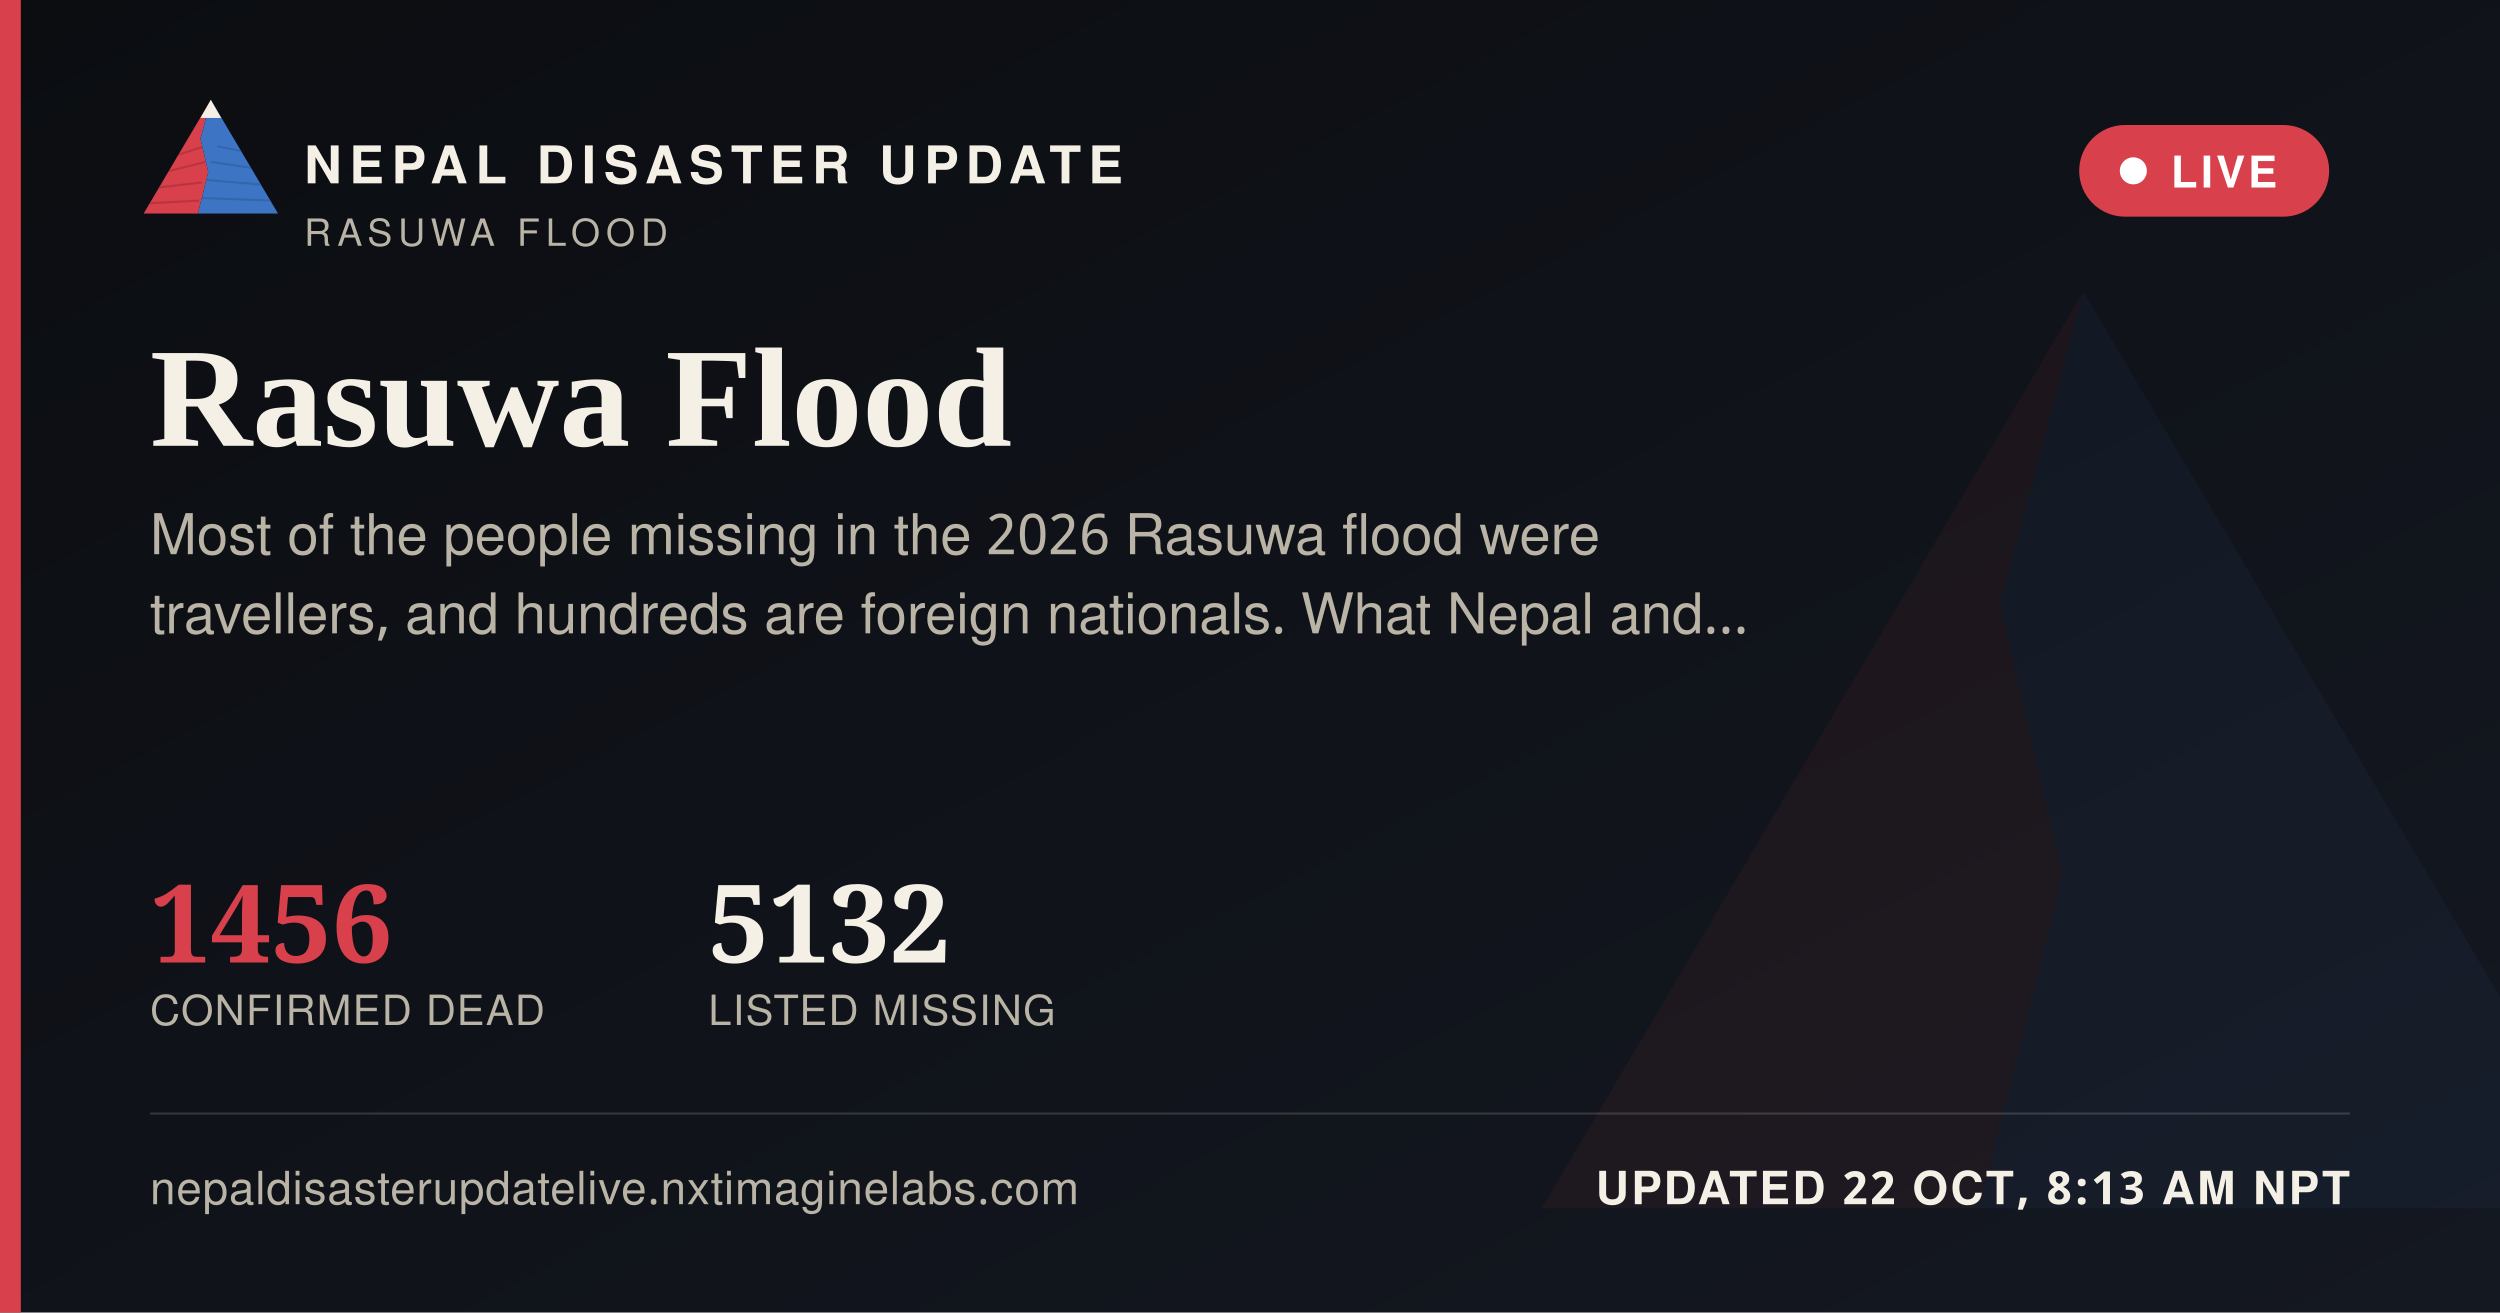
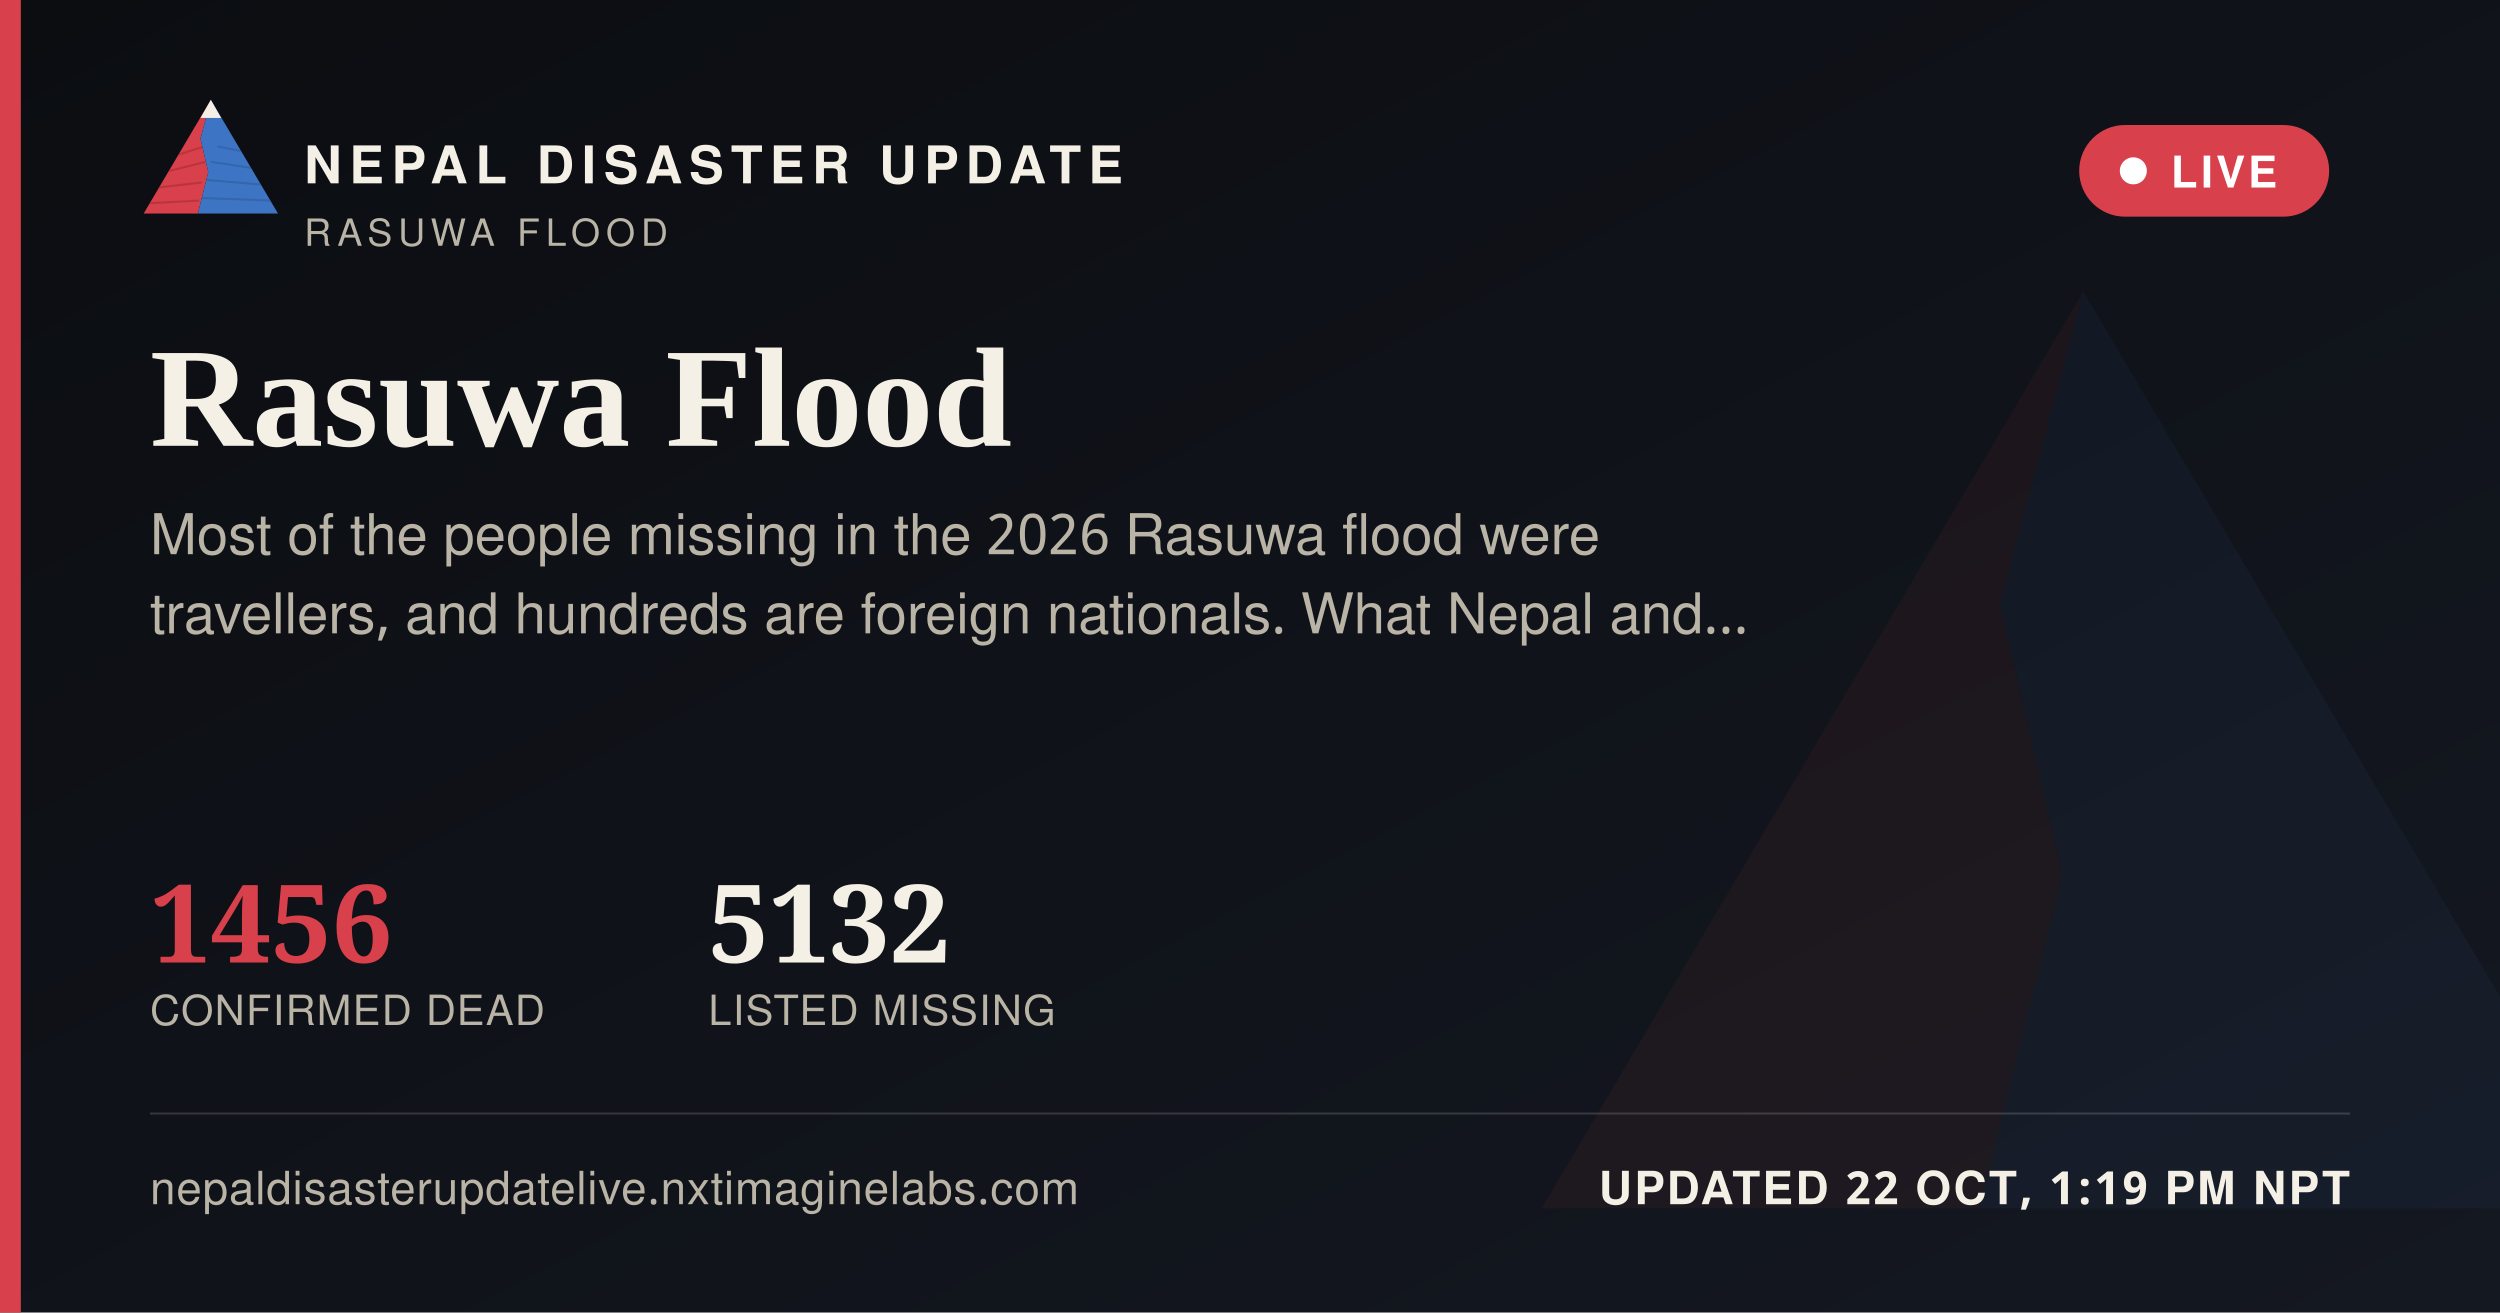
<svg xmlns="http://www.w3.org/2000/svg" width="1200" height="630" viewBox="0 0 1200 630">
  <defs>
    <linearGradient id="ogbg" x1="0" y1="0" x2="1" y2="1">
      <stop offset="0" stop-color="#0B0D11" />
      <stop offset="1" stop-color="#141821" />
    </linearGradient>
  </defs>
  <rect width="1200" height="630" fill="url(#ogbg)" />
  <g transform="translate(700,60) scale(5)" opacity="0.06">
    <polygon points="60,16 52,46 58,72 50,104 8,104" fill="#D8404B" />
    <polygon points="60,16 112,104 50,104 58,72 52,46" fill="#3D74C4" />
  </g>
  <rect x="0" y="0" width="10" height="630" fill="#D8404B" />
  <g transform="translate(64,38) scale(0.62)">
    <g>
      <defs>
        <clipPath id="ogLc">
          <polygon points="60,16 52,46 58,72 50,104 8,104" />
        </clipPath>
        <clipPath id="ogRc">
          <polygon points="60,16 112,104 50,104 58,72 52,46" />
        </clipPath>
      </defs>
      <polygon points="60,16 52,46 58,72 50,104 8,104" fill="#D8404B" />
      <g clip-path="url(#ogLc)" stroke="#A32A34" stroke-width="1.6" fill="none" opacity="0.55">
        <path d="M30,60 L55,52" />
        <path d="M24,72 L56,64" />
        <path d="M18,84 L53,80" />
        <path d="M13,96 L51,94" />
      </g>
      <polygon points="60,16 112,104 50,104 58,72 52,46" fill="#3D74C4" />
      <g clip-path="url(#ogRc)" stroke="#2A5793" stroke-width="1.6" fill="none" opacity="0.5">
        <path d="M65,52 L95,58" />
        <path d="M60,64 L100,70" />
        <path d="M56,78 L104,82" />
        <path d="M52,92 L108,94" />
      </g>
      <polygon points="60,16 52,30 68,30" fill="#F4F0E6" />
    </g>
  </g>
  <text x="146" y="88" font-family="'Public Sans', 'Noto Sans Devanagari', 'Helvetica Neue', Helvetica, Arial, sans-serif" font-size="25" font-weight="800" letter-spacing="3.6" fill="#F4F0E6">NEPAL DISASTER UPDATE</text>
  <text x="146" y="118" font-family="'Public Sans', 'Noto Sans Devanagari', 'Helvetica Neue', Helvetica, Arial, sans-serif" font-size="18" letter-spacing="2.8" fill="#B9B4A6">RASUWA FLOOD</text>
  <g>
    <rect x="998" y="60" width="120" height="44" rx="22" fill="#D8404B" stroke="none" />
    <circle cx="1024" cy="82" r="6.5" fill="#FFFFFF" />
    <text x="1042" y="90" font-family="'Public Sans', 'Noto Sans Devanagari', 'Helvetica Neue', Helvetica, Arial, sans-serif" font-size="21" font-weight="700" letter-spacing="1.6" fill="#FFFFFF">LIVE</text>
  </g>
  <text x="72" y="214" font-family="Newsreader, 'Noto Serif Devanagari', Georgia, 'Times New Roman', serif" font-size="68" font-weight="600" fill="#F4F0E6">Rasuwa Flood</text>
  <text x="72" y="266" font-family="'Public Sans', 'Noto Sans Devanagari', 'Helvetica Neue', Helvetica, Arial, sans-serif" font-size="27" fill="#B9B4A6">Most of the people missing in the 2026 Rasuwa flood were</text>
  <text x="72" y="304" font-family="'Public Sans', 'Noto Sans Devanagari', 'Helvetica Neue', Helvetica, Arial, sans-serif" font-size="27" fill="#B9B4A6">travellers, and hundreds are foreign nationals. What Nepal and…</text>
  <g transform="translate(72,462)">
    <text x="0" y="0" font-family="Newsreader, 'Noto Serif Devanagari', Georgia, 'Times New Roman', serif" font-size="52" font-weight="600" fill="#D8404B">1456</text>
    <text x="0" y="30" font-family="'Public Sans', 'Noto Sans Devanagari', 'Helvetica Neue', Helvetica, Arial, sans-serif" font-size="20" letter-spacing="0.6" fill="#B9B4A6">CONFIRMED DEAD</text>
    <text x="268" y="0" font-family="Newsreader, 'Noto Serif Devanagari', Georgia, 'Times New Roman', serif" font-size="52" font-weight="600" fill="#F4F0E6">5132</text>
    <text x="268" y="30" font-family="'Public Sans', 'Noto Sans Devanagari', 'Helvetica Neue', Helvetica, Arial, sans-serif" font-size="20" letter-spacing="0.6" fill="#B9B4A6">LISTED MISSING</text>
  </g>
  <rect x="72" y="534" width="1056" height="1" fill="rgba(244,240,230,0.16)" />
  <text x="72" y="578" font-family="'Public Sans', 'Noto Sans Devanagari', 'Helvetica Neue', Helvetica, Arial, sans-serif" font-size="22" fill="#B9B4A6" letter-spacing="0.4">nepaldisasterupdatelive.nxtimaginelabs.com</text>
-   <text x="1128" y="578" text-anchor="end" font-family="'Public Sans', 'Noto Sans Devanagari', 'Helvetica Neue', Helvetica, Arial, sans-serif" font-size="22" font-weight="700" letter-spacing="1.2" fill="#F4F0E6">UPDATED 22 OCT, 8:13 AM NPT</text>
+   <text x="1128" y="578" text-anchor="end" font-family="'Public Sans', 'Noto Sans Devanagari', 'Helvetica Neue', Helvetica, Arial, sans-serif" font-size="22" font-weight="700" letter-spacing="1.2" fill="#F4F0E6">UPDATED 22 OCT, 1:19 PM NPT</text>
</svg>
